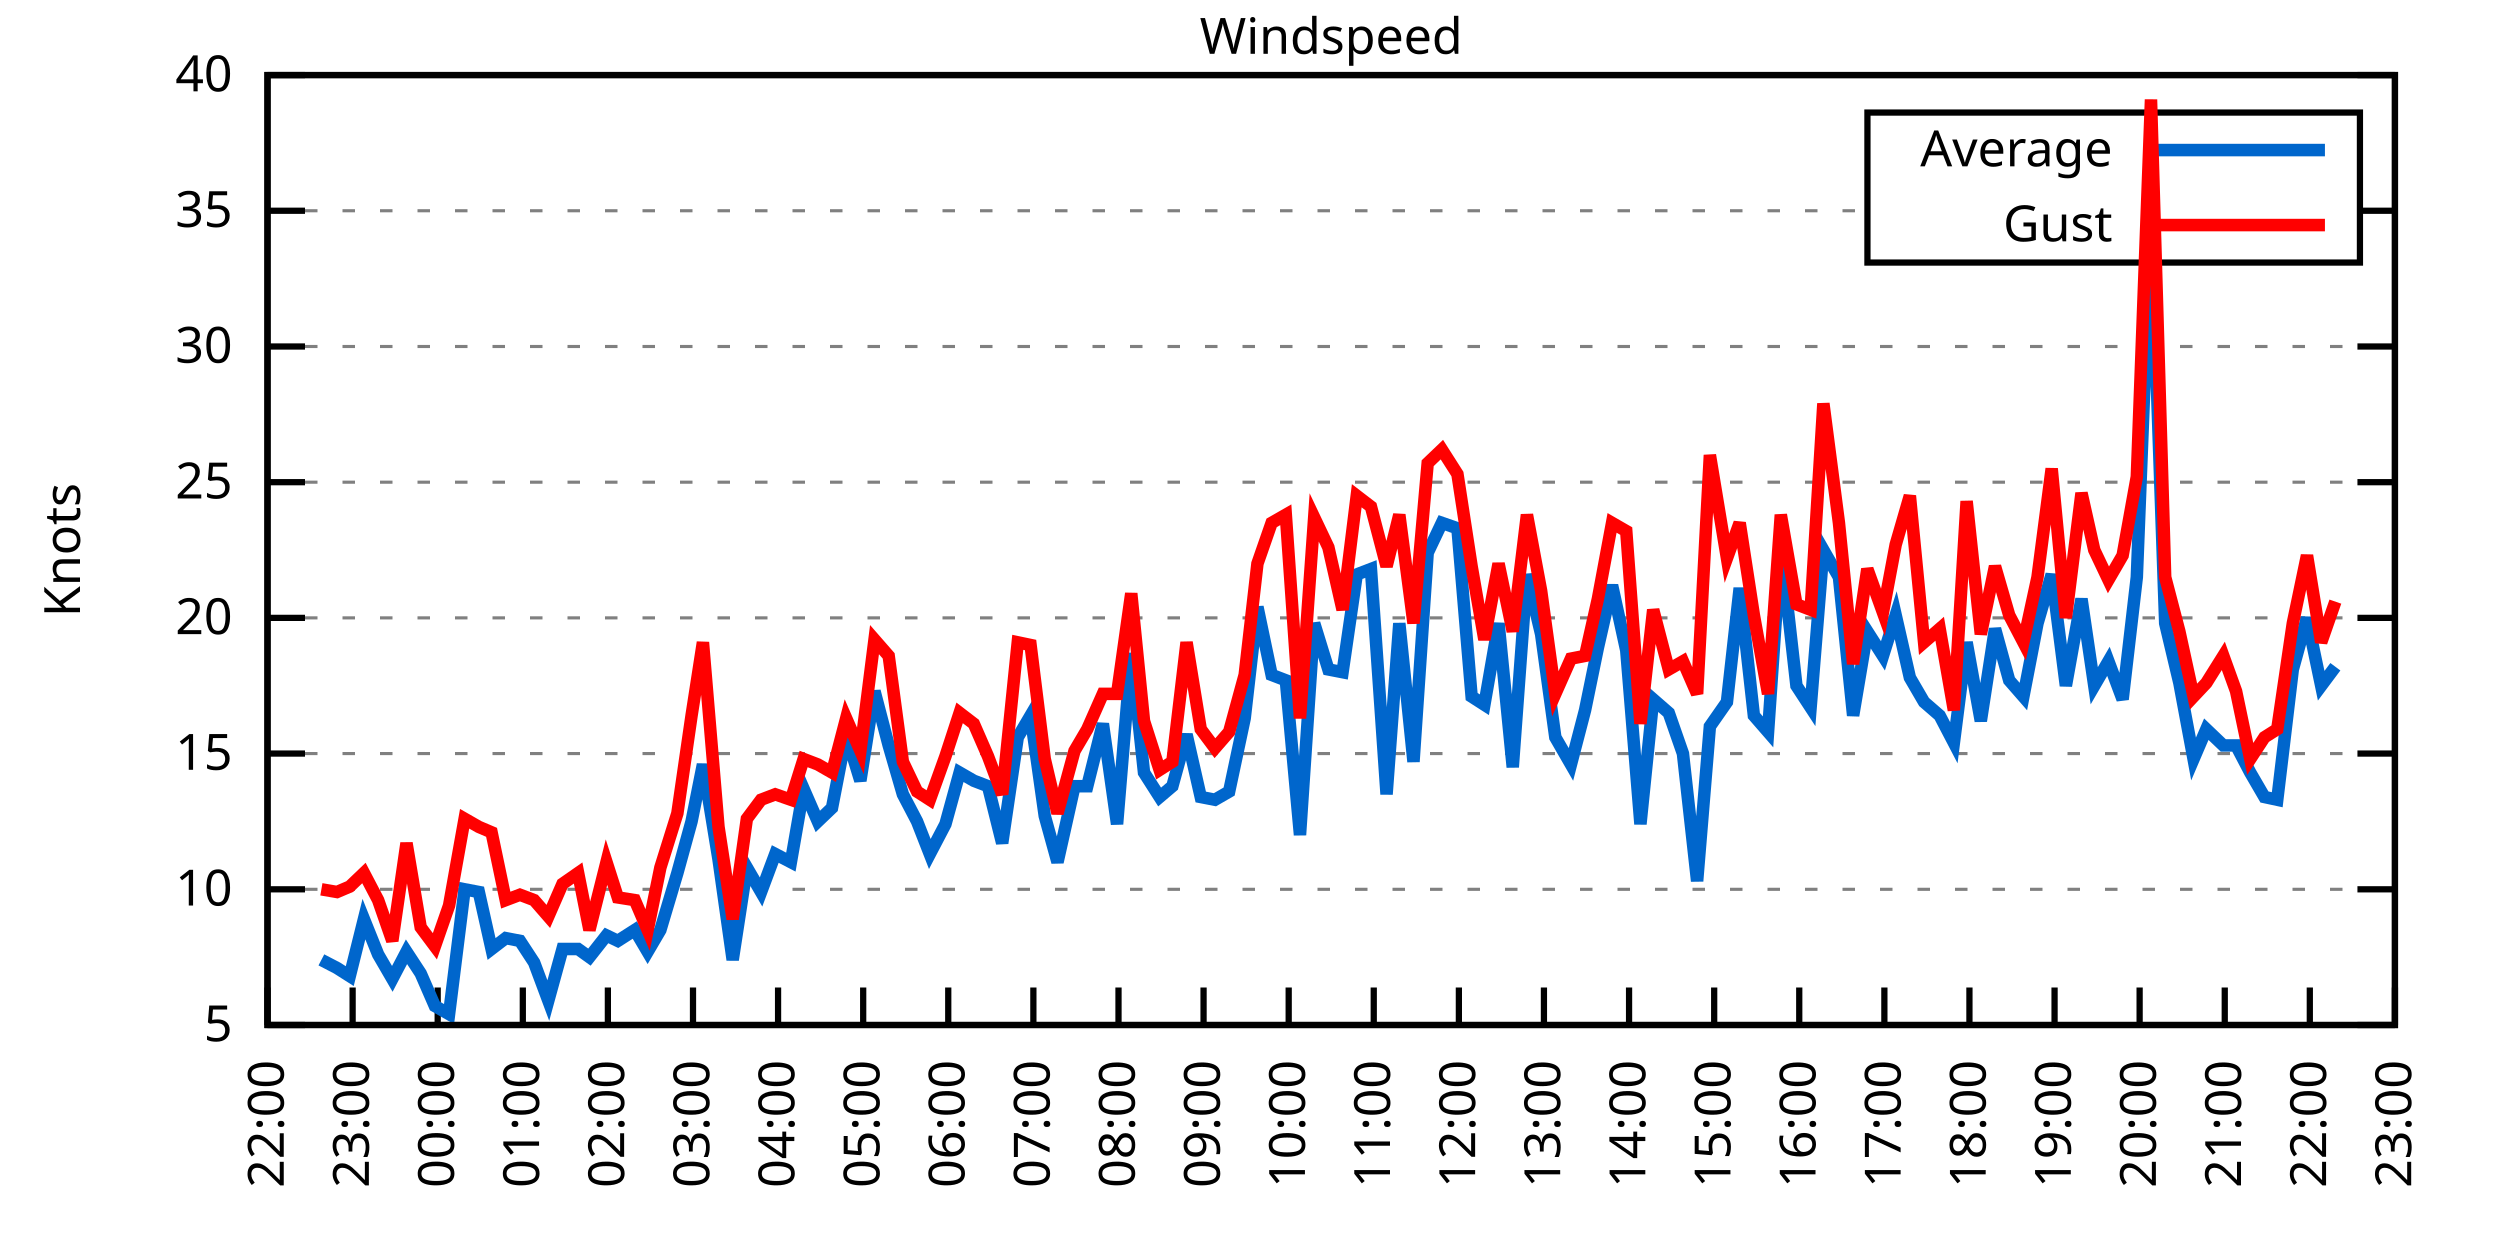
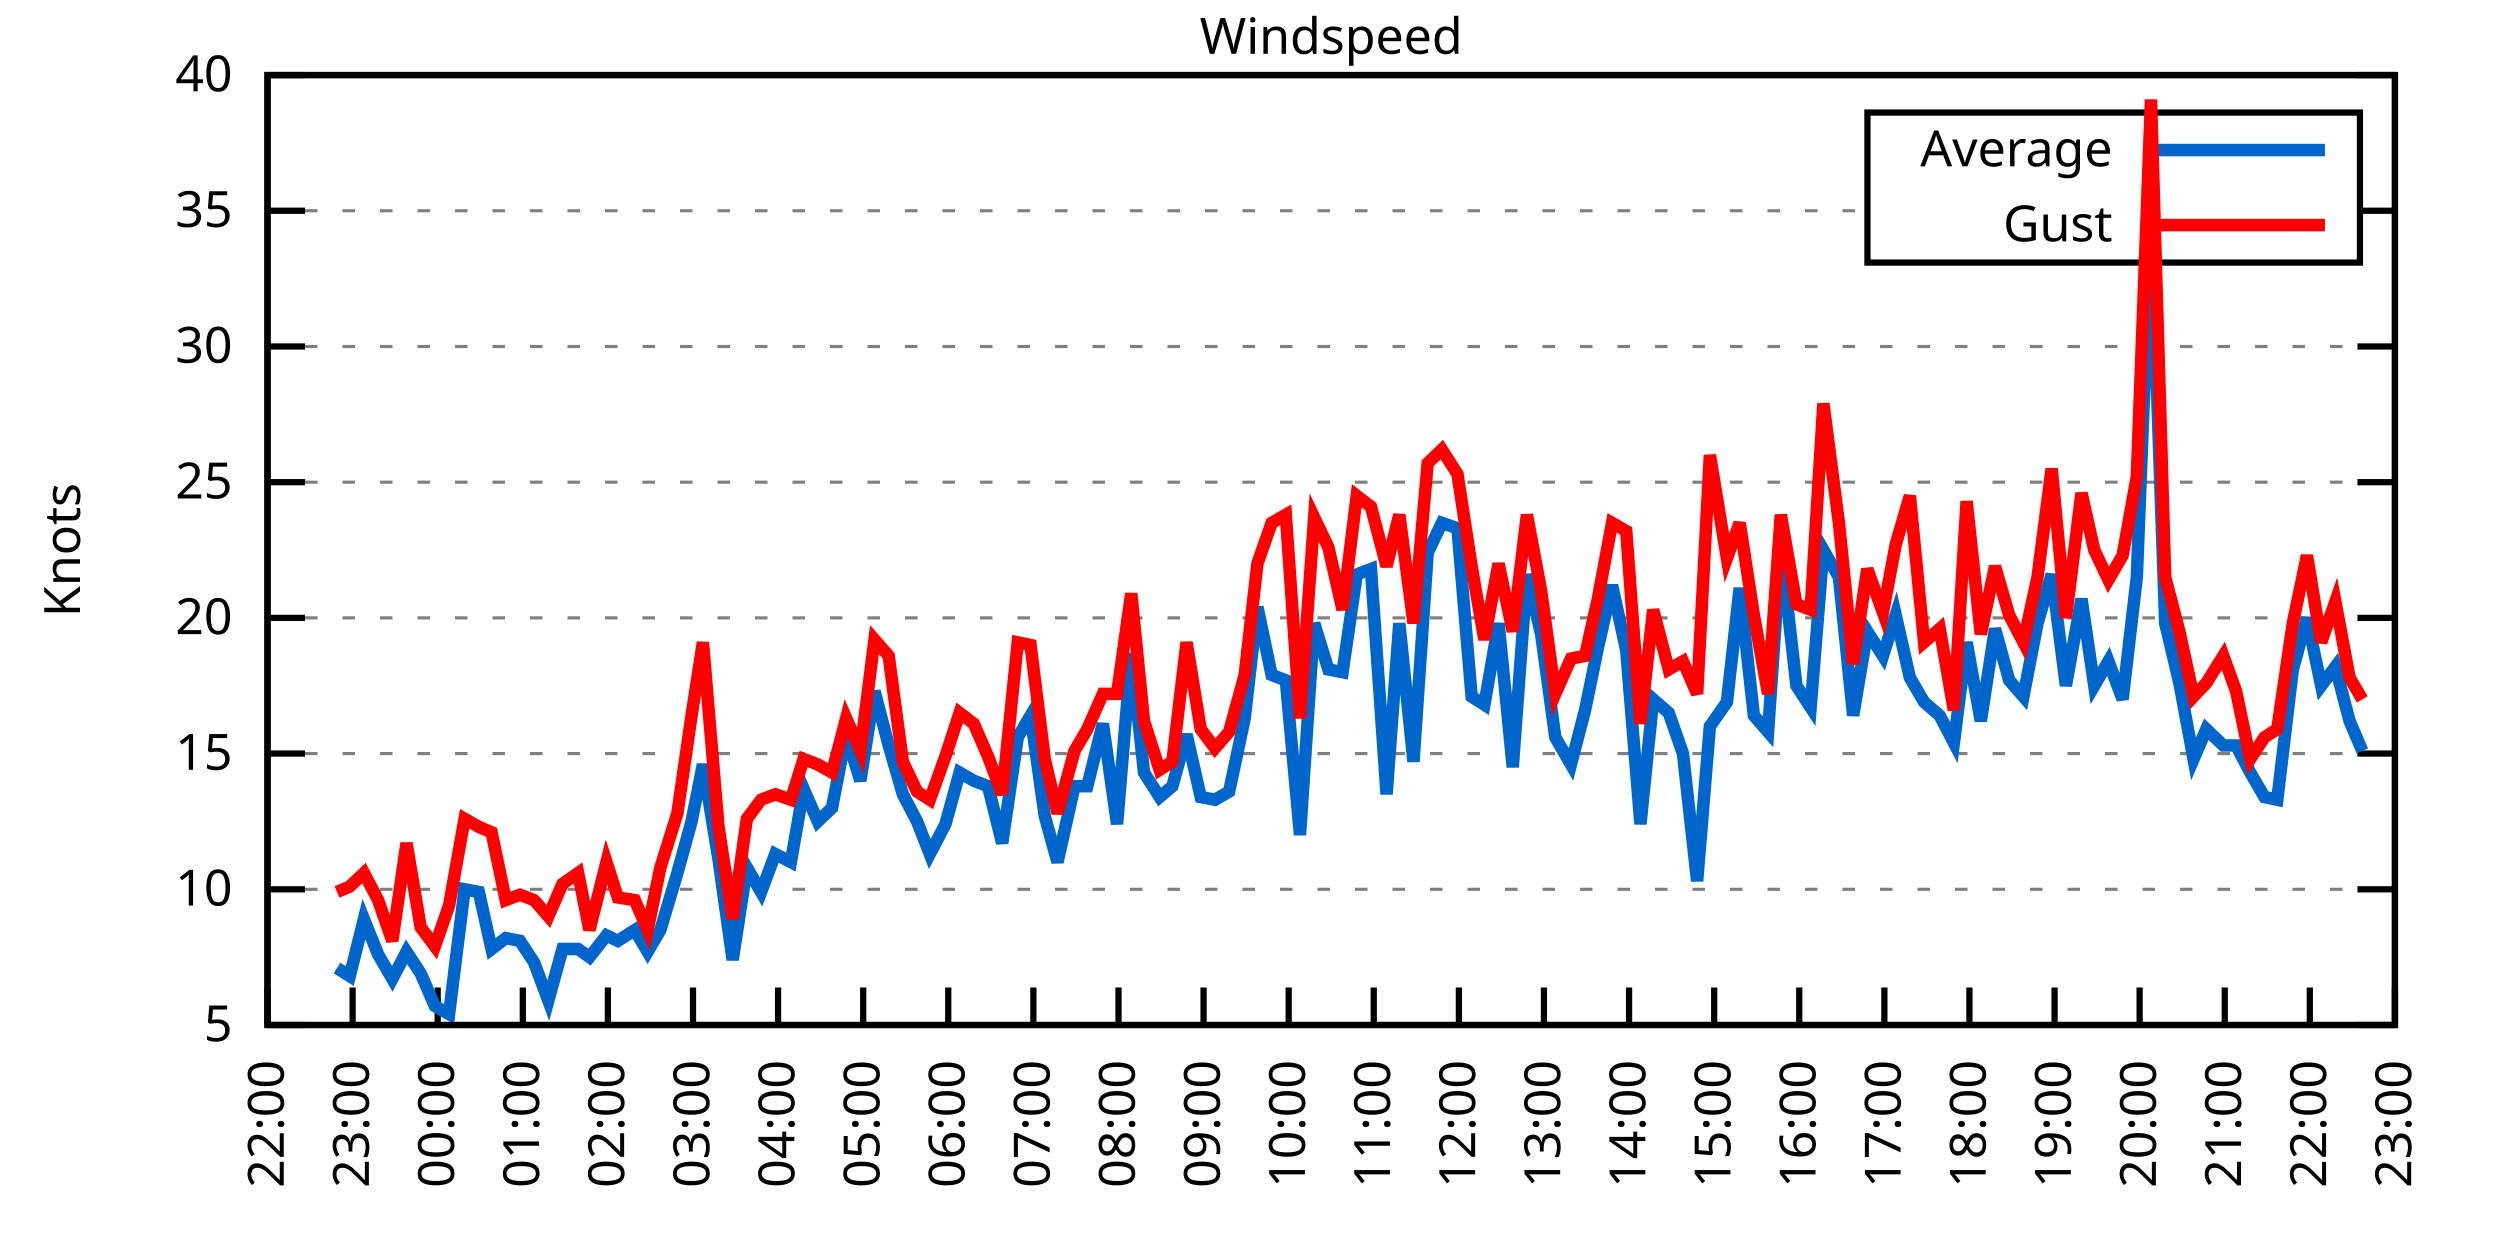
<svg xmlns="http://www.w3.org/2000/svg" xmlns:xlink="http://www.w3.org/1999/xlink" width="400" height="200" viewBox="0 0 400 200">
  <g id="gnuplot_canvas">
    <rect x="0" y="0" width="400" height="200" fill="none" />
    <defs>
      <circle id="gpDot" r="0.5" stroke-width="0.5" stroke="currentColor" />
      <path id="gpPt0" stroke-width="0.333" stroke="currentColor" d="M-1,0 h2 M0,-1 v2" />
      <path id="gpPt1" stroke-width="0.333" stroke="currentColor" d="M-1,-1 L1,1 M1,-1 L-1,1" />
      <path id="gpPt2" stroke-width="0.333" stroke="currentColor" d="M-1,0 L1,0 M0,-1 L0,1 M-1,-1 L1,1 M-1,1 L1,-1" />
      <rect id="gpPt3" stroke-width="0.333" stroke="currentColor" x="-1" y="-1" width="2" height="2" />
      <rect id="gpPt4" stroke-width="0.333" stroke="currentColor" fill="currentColor" x="-1" y="-1" width="2" height="2" />
      <circle id="gpPt5" stroke-width="0.333" stroke="currentColor" cx="0" cy="0" r="1" />
      <use xlink:href="#gpPt5" id="gpPt6" fill="currentColor" stroke="none" />
      <path id="gpPt7" stroke-width="0.333" stroke="currentColor" d="M0,-1.33 L-1.33,0.67 L1.33,0.67 z" />
      <use xlink:href="#gpPt7" id="gpPt8" fill="currentColor" stroke="none" />
      <use xlink:href="#gpPt7" id="gpPt9" stroke="currentColor" transform="rotate(180)" />
      <use xlink:href="#gpPt9" id="gpPt10" fill="currentColor" stroke="none" />
      <use xlink:href="#gpPt3" id="gpPt11" stroke="currentColor" transform="rotate(45)" />
      <use xlink:href="#gpPt11" id="gpPt12" fill="currentColor" stroke="none" />
      <path id="gpPt13" stroke-width="0.333" stroke="currentColor" d="M0,1.330 L1.265,0.411 L0.782,-1.067 L-0.782,-1.076 L-1.265,0.411 z" />
      <use xlink:href="#gpPt13" id="gpPt14" fill="currentColor" stroke="none" />
      <filter id="textbox" filterUnits="objectBoundingBox" x="0" y="0" height="1" width="1">
        <feFlood flood-color="white" flood-opacity="1" result="bgnd" />
        <feComposite in="SourceGraphic" in2="bgnd" operator="atop" />
      </filter>
      <filter id="greybox" filterUnits="objectBoundingBox" x="0" y="0" height="1" width="1">
        <feFlood flood-color="lightgrey" flood-opacity="1" result="grey" />
        <feComposite in="SourceGraphic" in2="grey" operator="atop" />
      </filter>
    </defs>
    <g fill="none" color="white" stroke="currentColor" stroke-width="1.00" stroke-linecap="butt" stroke-linejoin="miter">
</g>
    <g fill="none" color="black" stroke="currentColor" stroke-width="1.00" stroke-linecap="butt" stroke-linejoin="miter">
      <g stroke="none" shape-rendering="crispEdges">
        <polygon fill="rgb(255, 255, 255)" points="42.80,164.00 383.18,164.00 383.18,12.02 42.80,12.02 " />
      </g>
    </g>
    <g fill="none" color="black" stroke="currentColor" stroke-width="1.00" stroke-linecap="butt" stroke-linejoin="miter">
</g>
    <g fill="none" color="black" stroke="black" stroke-width="0.50" stroke-linecap="butt" stroke-linejoin="miter">
</g>
    <g fill="none" color="gray" stroke="currentColor" stroke-width="0.50" stroke-linecap="butt" stroke-linejoin="miter">
      <path stroke="gray" stroke-dasharray="2,4" class="gridline" d="M42.80,164.00 L383.19,164.00  " />
    </g>
    <g fill="none" color="gray" stroke="gray" stroke-width="1.00" stroke-linecap="butt" stroke-linejoin="miter">
</g>
    <g fill="none" color="black" stroke="currentColor" stroke-width="1.00" stroke-linecap="butt" stroke-linejoin="miter">
      <path stroke="black" d="M42.80,164.00 L48.80,164.00 M383.19,164.00 L377.19,164.00  " />
      <g transform="translate(37.20,166.60)" stroke="none" fill="black" font-family="Sans" font-size="8.00" text-anchor="end">
        <text>
          <tspan font-family="Sans"> 5</tspan>
        </text>
      </g>
    </g>
    <g fill="none" color="black" stroke="currentColor" stroke-width="1.00" stroke-linecap="butt" stroke-linejoin="miter">
</g>
    <g fill="none" color="black" stroke="black" stroke-width="0.50" stroke-linecap="butt" stroke-linejoin="miter">
</g>
    <g fill="none" color="gray" stroke="currentColor" stroke-width="0.50" stroke-linecap="butt" stroke-linejoin="miter">
      <path stroke="gray" stroke-dasharray="2,4" class="gridline" d="M42.80,142.29 L383.19,142.29  " />
    </g>
    <g fill="none" color="gray" stroke="gray" stroke-width="1.00" stroke-linecap="butt" stroke-linejoin="miter">
</g>
    <g fill="none" color="black" stroke="currentColor" stroke-width="1.00" stroke-linecap="butt" stroke-linejoin="miter">
      <path stroke="black" d="M42.80,142.29 L48.80,142.29 M383.19,142.29 L377.19,142.29  " />
      <g transform="translate(37.20,144.89)" stroke="none" fill="black" font-family="Sans" font-size="8.00" text-anchor="end">
        <text>
          <tspan font-family="Sans"> 10</tspan>
        </text>
      </g>
    </g>
    <g fill="none" color="black" stroke="currentColor" stroke-width="1.00" stroke-linecap="butt" stroke-linejoin="miter">
</g>
    <g fill="none" color="black" stroke="black" stroke-width="0.50" stroke-linecap="butt" stroke-linejoin="miter">
</g>
    <g fill="none" color="gray" stroke="currentColor" stroke-width="0.50" stroke-linecap="butt" stroke-linejoin="miter">
      <path stroke="gray" stroke-dasharray="2,4" class="gridline" d="M42.80,120.57 L383.19,120.57  " />
    </g>
    <g fill="none" color="gray" stroke="gray" stroke-width="1.00" stroke-linecap="butt" stroke-linejoin="miter">
</g>
    <g fill="none" color="black" stroke="currentColor" stroke-width="1.00" stroke-linecap="butt" stroke-linejoin="miter">
      <path stroke="black" d="M42.80,120.57 L48.80,120.57 M383.19,120.57 L377.19,120.57  " />
      <g transform="translate(37.20,123.17)" stroke="none" fill="black" font-family="Sans" font-size="8.00" text-anchor="end">
        <text>
          <tspan font-family="Sans"> 15</tspan>
        </text>
      </g>
    </g>
    <g fill="none" color="black" stroke="currentColor" stroke-width="1.00" stroke-linecap="butt" stroke-linejoin="miter">
</g>
    <g fill="none" color="black" stroke="black" stroke-width="0.50" stroke-linecap="butt" stroke-linejoin="miter">
</g>
    <g fill="none" color="gray" stroke="currentColor" stroke-width="0.50" stroke-linecap="butt" stroke-linejoin="miter">
      <path stroke="gray" stroke-dasharray="2,4" class="gridline" d="M42.80,98.86 L383.19,98.86  " />
    </g>
    <g fill="none" color="gray" stroke="gray" stroke-width="1.00" stroke-linecap="butt" stroke-linejoin="miter">
</g>
    <g fill="none" color="black" stroke="currentColor" stroke-width="1.00" stroke-linecap="butt" stroke-linejoin="miter">
      <path stroke="black" d="M42.80,98.86 L48.80,98.86 M383.19,98.86 L377.19,98.86  " />
      <g transform="translate(37.20,101.46)" stroke="none" fill="black" font-family="Sans" font-size="8.00" text-anchor="end">
        <text>
          <tspan font-family="Sans"> 20</tspan>
        </text>
      </g>
    </g>
    <g fill="none" color="black" stroke="currentColor" stroke-width="1.00" stroke-linecap="butt" stroke-linejoin="miter">
</g>
    <g fill="none" color="black" stroke="black" stroke-width="0.50" stroke-linecap="butt" stroke-linejoin="miter">
</g>
    <g fill="none" color="gray" stroke="currentColor" stroke-width="0.50" stroke-linecap="butt" stroke-linejoin="miter">
      <path stroke="gray" stroke-dasharray="2,4" class="gridline" d="M42.80,77.15 L383.19,77.15  " />
    </g>
    <g fill="none" color="gray" stroke="gray" stroke-width="1.00" stroke-linecap="butt" stroke-linejoin="miter">
</g>
    <g fill="none" color="black" stroke="currentColor" stroke-width="1.00" stroke-linecap="butt" stroke-linejoin="miter">
      <path stroke="black" d="M42.80,77.15 L48.80,77.15 M383.19,77.15 L377.19,77.15  " />
      <g transform="translate(37.20,79.75)" stroke="none" fill="black" font-family="Sans" font-size="8.00" text-anchor="end">
        <text>
          <tspan font-family="Sans"> 25</tspan>
        </text>
      </g>
    </g>
    <g fill="none" color="black" stroke="currentColor" stroke-width="1.00" stroke-linecap="butt" stroke-linejoin="miter">
</g>
    <g fill="none" color="black" stroke="black" stroke-width="0.50" stroke-linecap="butt" stroke-linejoin="miter">
</g>
    <g fill="none" color="gray" stroke="currentColor" stroke-width="0.50" stroke-linecap="butt" stroke-linejoin="miter">
      <path stroke="gray" stroke-dasharray="2,4" class="gridline" d="M42.80,55.44 L383.19,55.44  " />
    </g>
    <g fill="none" color="gray" stroke="gray" stroke-width="1.00" stroke-linecap="butt" stroke-linejoin="miter">
</g>
    <g fill="none" color="black" stroke="currentColor" stroke-width="1.00" stroke-linecap="butt" stroke-linejoin="miter">
      <path stroke="black" d="M42.80,55.44 L48.80,55.44 M383.19,55.44 L377.19,55.44  " />
      <g transform="translate(37.20,58.04)" stroke="none" fill="black" font-family="Sans" font-size="8.00" text-anchor="end">
        <text>
          <tspan font-family="Sans"> 30</tspan>
        </text>
      </g>
    </g>
    <g fill="none" color="black" stroke="currentColor" stroke-width="1.00" stroke-linecap="butt" stroke-linejoin="miter">
</g>
    <g fill="none" color="black" stroke="black" stroke-width="0.50" stroke-linecap="butt" stroke-linejoin="miter">
</g>
    <g fill="none" color="gray" stroke="currentColor" stroke-width="0.50" stroke-linecap="butt" stroke-linejoin="miter">
      <path stroke="gray" stroke-dasharray="2,4" class="gridline" d="M42.80,33.72 L298.79,33.72 M377.59,33.72 L383.19,33.72  " />
    </g>
    <g fill="none" color="gray" stroke="gray" stroke-width="1.00" stroke-linecap="butt" stroke-linejoin="miter">
</g>
    <g fill="none" color="black" stroke="currentColor" stroke-width="1.00" stroke-linecap="butt" stroke-linejoin="miter">
      <path stroke="black" d="M42.80,33.72 L48.80,33.72 M383.19,33.72 L377.19,33.72  " />
      <g transform="translate(37.20,36.32)" stroke="none" fill="black" font-family="Sans" font-size="8.00" text-anchor="end">
        <text>
          <tspan font-family="Sans"> 35</tspan>
        </text>
      </g>
    </g>
    <g fill="none" color="black" stroke="currentColor" stroke-width="1.00" stroke-linecap="butt" stroke-linejoin="miter">
</g>
    <g fill="none" color="black" stroke="black" stroke-width="0.50" stroke-linecap="butt" stroke-linejoin="miter">
</g>
    <g fill="none" color="gray" stroke="currentColor" stroke-width="0.50" stroke-linecap="butt" stroke-linejoin="miter">
      <path stroke="gray" stroke-dasharray="2,4" class="gridline" d="M42.80,12.01 L383.19,12.01  " />
    </g>
    <g fill="none" color="gray" stroke="gray" stroke-width="1.00" stroke-linecap="butt" stroke-linejoin="miter">
</g>
    <g fill="none" color="black" stroke="currentColor" stroke-width="1.00" stroke-linecap="butt" stroke-linejoin="miter">
      <path stroke="black" d="M42.80,12.01 L48.80,12.01 M383.19,12.01 L377.19,12.01  " />
      <g transform="translate(37.20,14.61)" stroke="none" fill="black" font-family="Sans" font-size="8.00" text-anchor="end">
        <text>
          <tspan font-family="Sans"> 40</tspan>
        </text>
      </g>
    </g>
    <g fill="none" color="black" stroke="currentColor" stroke-width="1.00" stroke-linecap="butt" stroke-linejoin="miter">
      <path stroke="black" d="M42.80,164.00 L42.80,158.00  " />
      <g transform="translate(45.40,169.60) rotate(270.00)" stroke="none" fill="black" font-family="Sans" font-size="8.00" text-anchor="end">
        <text>
          <tspan font-family="Sans">22:00</tspan>
        </text>
      </g>
    </g>
    <g fill="none" color="black" stroke="currentColor" stroke-width="1.00" stroke-linecap="butt" stroke-linejoin="miter">
      <path stroke="black" d="M56.42,164.00 L56.42,158.00  " />
      <g transform="translate(59.02,169.60) rotate(270.00)" stroke="none" fill="black" font-family="Sans" font-size="8.00" text-anchor="end">
        <text>
          <tspan font-family="Sans">23:00</tspan>
        </text>
      </g>
    </g>
    <g fill="none" color="black" stroke="currentColor" stroke-width="1.00" stroke-linecap="butt" stroke-linejoin="miter">
      <path stroke="black" d="M70.03,164.00 L70.03,158.00  " />
      <g transform="translate(72.63,169.60) rotate(270.00)" stroke="none" fill="black" font-family="Sans" font-size="8.00" text-anchor="end">
        <text>
          <tspan font-family="Sans">00:00</tspan>
        </text>
      </g>
    </g>
    <g fill="none" color="black" stroke="currentColor" stroke-width="1.00" stroke-linecap="butt" stroke-linejoin="miter">
      <path stroke="black" d="M83.65,164.00 L83.65,158.00  " />
      <g transform="translate(86.25,169.60) rotate(270.00)" stroke="none" fill="black" font-family="Sans" font-size="8.00" text-anchor="end">
        <text>
          <tspan font-family="Sans">01:00</tspan>
        </text>
      </g>
    </g>
    <g fill="none" color="black" stroke="currentColor" stroke-width="1.00" stroke-linecap="butt" stroke-linejoin="miter">
      <path stroke="black" d="M97.26,164.00 L97.26,158.00  " />
      <g transform="translate(99.86,169.60) rotate(270.00)" stroke="none" fill="black" font-family="Sans" font-size="8.00" text-anchor="end">
        <text>
          <tspan font-family="Sans">02:00</tspan>
        </text>
      </g>
    </g>
    <g fill="none" color="black" stroke="currentColor" stroke-width="1.00" stroke-linecap="butt" stroke-linejoin="miter">
      <path stroke="black" d="M110.88,164.00 L110.88,158.00  " />
      <g transform="translate(113.48,169.60) rotate(270.00)" stroke="none" fill="black" font-family="Sans" font-size="8.00" text-anchor="end">
        <text>
          <tspan font-family="Sans">03:00</tspan>
        </text>
      </g>
    </g>
    <g fill="none" color="black" stroke="currentColor" stroke-width="1.00" stroke-linecap="butt" stroke-linejoin="miter">
      <path stroke="black" d="M124.49,164.00 L124.49,158.00  " />
      <g transform="translate(127.09,169.60) rotate(270.00)" stroke="none" fill="black" font-family="Sans" font-size="8.00" text-anchor="end">
        <text>
          <tspan font-family="Sans">04:00</tspan>
        </text>
      </g>
    </g>
    <g fill="none" color="black" stroke="currentColor" stroke-width="1.00" stroke-linecap="butt" stroke-linejoin="miter">
      <path stroke="black" d="M138.11,164.00 L138.11,158.00  " />
      <g transform="translate(140.71,169.60) rotate(270.00)" stroke="none" fill="black" font-family="Sans" font-size="8.00" text-anchor="end">
        <text>
          <tspan font-family="Sans">05:00</tspan>
        </text>
      </g>
    </g>
    <g fill="none" color="black" stroke="currentColor" stroke-width="1.00" stroke-linecap="butt" stroke-linejoin="miter">
      <path stroke="black" d="M151.72,164.00 L151.72,158.00  " />
      <g transform="translate(154.32,169.60) rotate(270.00)" stroke="none" fill="black" font-family="Sans" font-size="8.00" text-anchor="end">
        <text>
          <tspan font-family="Sans">06:00</tspan>
        </text>
      </g>
    </g>
    <g fill="none" color="black" stroke="currentColor" stroke-width="1.00" stroke-linecap="butt" stroke-linejoin="miter">
      <path stroke="black" d="M165.34,164.00 L165.34,158.00  " />
      <g transform="translate(167.94,169.60) rotate(270.00)" stroke="none" fill="black" font-family="Sans" font-size="8.00" text-anchor="end">
        <text>
          <tspan font-family="Sans">07:00</tspan>
        </text>
      </g>
    </g>
    <g fill="none" color="black" stroke="currentColor" stroke-width="1.00" stroke-linecap="butt" stroke-linejoin="miter">
      <path stroke="black" d="M178.96,164.00 L178.96,158.00  " />
      <g transform="translate(181.56,169.60) rotate(270.00)" stroke="none" fill="black" font-family="Sans" font-size="8.00" text-anchor="end">
        <text>
          <tspan font-family="Sans">08:00</tspan>
        </text>
      </g>
    </g>
    <g fill="none" color="black" stroke="currentColor" stroke-width="1.00" stroke-linecap="butt" stroke-linejoin="miter">
      <path stroke="black" d="M192.57,164.00 L192.57,158.00  " />
      <g transform="translate(195.17,169.60) rotate(270.00)" stroke="none" fill="black" font-family="Sans" font-size="8.00" text-anchor="end">
        <text>
          <tspan font-family="Sans">09:00</tspan>
        </text>
      </g>
    </g>
    <g fill="none" color="black" stroke="currentColor" stroke-width="1.00" stroke-linecap="butt" stroke-linejoin="miter">
      <path stroke="black" d="M206.19,164.00 L206.19,158.00  " />
      <g transform="translate(208.79,169.60) rotate(270.00)" stroke="none" fill="black" font-family="Sans" font-size="8.00" text-anchor="end">
        <text>
          <tspan font-family="Sans">10:00</tspan>
        </text>
      </g>
    </g>
    <g fill="none" color="black" stroke="currentColor" stroke-width="1.00" stroke-linecap="butt" stroke-linejoin="miter">
      <path stroke="black" d="M219.80,164.00 L219.80,158.00  " />
      <g transform="translate(222.40,169.60) rotate(270.00)" stroke="none" fill="black" font-family="Sans" font-size="8.00" text-anchor="end">
        <text>
          <tspan font-family="Sans">11:00</tspan>
        </text>
      </g>
    </g>
    <g fill="none" color="black" stroke="currentColor" stroke-width="1.00" stroke-linecap="butt" stroke-linejoin="miter">
      <path stroke="black" d="M233.42,164.00 L233.42,158.00  " />
      <g transform="translate(236.02,169.60) rotate(270.00)" stroke="none" fill="black" font-family="Sans" font-size="8.00" text-anchor="end">
        <text>
          <tspan font-family="Sans">12:00</tspan>
        </text>
      </g>
    </g>
    <g fill="none" color="black" stroke="currentColor" stroke-width="1.00" stroke-linecap="butt" stroke-linejoin="miter">
      <path stroke="black" d="M247.03,164.00 L247.03,158.00  " />
      <g transform="translate(249.63,169.60) rotate(270.00)" stroke="none" fill="black" font-family="Sans" font-size="8.00" text-anchor="end">
        <text>
          <tspan font-family="Sans">13:00</tspan>
        </text>
      </g>
    </g>
    <g fill="none" color="black" stroke="currentColor" stroke-width="1.00" stroke-linecap="butt" stroke-linejoin="miter">
      <path stroke="black" d="M260.65,164.00 L260.65,158.00  " />
      <g transform="translate(263.25,169.60) rotate(270.00)" stroke="none" fill="black" font-family="Sans" font-size="8.00" text-anchor="end">
        <text>
          <tspan font-family="Sans">14:00</tspan>
        </text>
      </g>
    </g>
    <g fill="none" color="black" stroke="currentColor" stroke-width="1.00" stroke-linecap="butt" stroke-linejoin="miter">
      <path stroke="black" d="M274.27,164.00 L274.27,158.00  " />
      <g transform="translate(276.87,169.60) rotate(270.00)" stroke="none" fill="black" font-family="Sans" font-size="8.00" text-anchor="end">
        <text>
          <tspan font-family="Sans">15:00</tspan>
        </text>
      </g>
    </g>
    <g fill="none" color="black" stroke="currentColor" stroke-width="1.00" stroke-linecap="butt" stroke-linejoin="miter">
      <path stroke="black" d="M287.88,164.00 L287.88,158.00  " />
      <g transform="translate(290.48,169.60) rotate(270.00)" stroke="none" fill="black" font-family="Sans" font-size="8.00" text-anchor="end">
        <text>
          <tspan font-family="Sans">16:00</tspan>
        </text>
      </g>
    </g>
    <g fill="none" color="black" stroke="currentColor" stroke-width="1.00" stroke-linecap="butt" stroke-linejoin="miter">
      <path stroke="black" d="M301.50,164.00 L301.50,158.00  " />
      <g transform="translate(304.10,169.60) rotate(270.00)" stroke="none" fill="black" font-family="Sans" font-size="8.00" text-anchor="end">
        <text>
          <tspan font-family="Sans">17:00</tspan>
        </text>
      </g>
    </g>
    <g fill="none" color="black" stroke="currentColor" stroke-width="1.00" stroke-linecap="butt" stroke-linejoin="miter">
      <path stroke="black" d="M315.11,164.00 L315.11,158.00  " />
      <g transform="translate(317.71,169.60) rotate(270.00)" stroke="none" fill="black" font-family="Sans" font-size="8.00" text-anchor="end">
        <text>
          <tspan font-family="Sans">18:00</tspan>
        </text>
      </g>
    </g>
    <g fill="none" color="black" stroke="currentColor" stroke-width="1.00" stroke-linecap="butt" stroke-linejoin="miter">
      <path stroke="black" d="M328.73,164.00 L328.73,158.00  " />
      <g transform="translate(331.33,169.60) rotate(270.00)" stroke="none" fill="black" font-family="Sans" font-size="8.00" text-anchor="end">
        <text>
          <tspan font-family="Sans">19:00</tspan>
        </text>
      </g>
    </g>
    <g fill="none" color="black" stroke="currentColor" stroke-width="1.00" stroke-linecap="butt" stroke-linejoin="miter">
      <path stroke="black" d="M342.34,164.00 L342.34,158.00  " />
      <g transform="translate(344.94,169.60) rotate(270.00)" stroke="none" fill="black" font-family="Sans" font-size="8.00" text-anchor="end">
        <text>
          <tspan font-family="Sans">20:00</tspan>
        </text>
      </g>
    </g>
    <g fill="none" color="black" stroke="currentColor" stroke-width="1.00" stroke-linecap="butt" stroke-linejoin="miter">
      <path stroke="black" d="M355.96,164.00 L355.96,158.00  " />
      <g transform="translate(358.56,169.60) rotate(270.00)" stroke="none" fill="black" font-family="Sans" font-size="8.00" text-anchor="end">
        <text>
          <tspan font-family="Sans">21:00</tspan>
        </text>
      </g>
    </g>
    <g fill="none" color="black" stroke="currentColor" stroke-width="1.00" stroke-linecap="butt" stroke-linejoin="miter">
      <path stroke="black" d="M369.57,164.00 L369.57,158.00  " />
      <g transform="translate(372.17,169.60) rotate(270.00)" stroke="none" fill="black" font-family="Sans" font-size="8.00" text-anchor="end">
        <text>
          <tspan font-family="Sans">22:00</tspan>
        </text>
      </g>
    </g>
    <g fill="none" color="black" stroke="currentColor" stroke-width="1.00" stroke-linecap="butt" stroke-linejoin="miter">
      <path stroke="black" d="M383.19,164.00 L383.19,158.00  " />
      <g transform="translate(385.79,169.60) rotate(270.00)" stroke="none" fill="black" font-family="Sans" font-size="8.00" text-anchor="end">
        <text>
          <tspan font-family="Sans">23:00</tspan>
        </text>
      </g>
    </g>
    <g fill="none" color="black" stroke="currentColor" stroke-width="1.00" stroke-linecap="butt" stroke-linejoin="miter">
</g>
    <g fill="none" color="black" stroke="currentColor" stroke-width="1.00" stroke-linecap="butt" stroke-linejoin="miter">
      <path stroke="black" d="M42.80,12.01 L42.80,164.00 L383.19,164.00 L383.19,12.01 L42.80,12.01 Z  " />
    </g>
    <g fill="none" color="black" stroke="currentColor" stroke-width="1.00" stroke-linecap="butt" stroke-linejoin="miter">
</g>
    <g fill="none" color="black" stroke="currentColor" stroke-width="1.00" stroke-linecap="butt" stroke-linejoin="miter">
      <path stroke="black" d="M298.79,42.01 L298.79,18.01 L377.59,18.01 L377.59,42.01 L298.79,42.01 Z  " />
    </g>
    <g id="Windspeed_plot_1">
      <g fill="none" color="white" stroke="black" stroke-width="2.00" stroke-linecap="butt" stroke-linejoin="miter">
</g>
      <g fill="none" color="black" stroke="currentColor" stroke-width="2.00" stroke-linecap="butt" stroke-linejoin="miter">
        <g transform="translate(337.99,26.61)" stroke="none" fill="black" font-family="Sans" font-size="8.00" text-anchor="end">
          <text>
            <tspan font-family="Sans">Average</tspan>
          </text>
        </g>
      </g>
      <g fill="none" color="black" stroke="currentColor" stroke-width="2.00" stroke-linecap="butt" stroke-linejoin="miter">
-         <path stroke="rgb(  0, 102, 204)" d="M343.59,24.01 L371.99,24.01 M51.42,153.58 L53.92,154.88 L55.96,156.18 L58.23,147.06 L60.50,152.71 L62.77,156.62   L65.04,152.28 L67.31,155.75 L69.58,160.96 L71.85,162.26 L74.34,142.29 L76.61,142.72 L78.65,151.84 L80.92,150.10   L83.19,150.54 L85.46,154.01 L87.73,160.09 L90.00,151.84 L92.50,151.84 L94.31,153.14 L97.04,149.67 L98.85,150.54   L101.57,148.80 L103.62,152.28 L105.66,148.80 L108.38,139.68 L110.65,131.43 L112.47,122.31 L114.96,137.51 L117.23,153.58   L119.50,138.81 L121.77,142.72 L124.04,136.64 L126.54,137.94 L128.58,126.22 L130.85,131.43 L133.12,129.26 L135.39,117.53   L137.66,124.92 L139.92,110.59 L142.19,119.27 L144.46,127.09 L146.73,131.43 L148.77,136.64 L151.27,131.86 L153.54,123.61   L155.81,124.92 L158.08,125.79 L160.35,134.90 L162.84,117.97 L164.89,114.49 L167.16,130.56 L169.20,137.94 L171.92,125.79   L173.96,125.79 L176.46,115.80 L178.73,131.86 L181.00,104.51 L183.04,123.61 L185.54,127.52 L187.58,125.79 L189.85,117.53   L192.12,127.52 L194.39,127.96 L196.66,126.65 L199.15,114.93 L201.19,97.12 L203.46,107.98 L205.73,108.85 L208.00,133.60   L210.27,99.73 L212.54,107.11 L214.81,107.55 L217.08,91.91 L219.35,91.04 L221.85,127.09 L223.89,99.73 L226.16,121.88   L228.43,88.44 L230.70,83.66 L233.19,84.53 L235.46,111.45 L237.50,112.76 L239.77,99.73 L242.04,122.75 L244.31,91.91   L246.58,101.47 L248.85,117.97 L251.35,122.31 L253.61,113.63 L255.66,103.64 L257.93,93.65 L260.20,104.07 L262.47,131.86   L264.51,111.89 L267.00,114.06 L269.27,120.57 L271.54,140.98 L273.58,116.23 L276.31,112.32 L278.35,94.08 L280.62,114.49   L282.89,117.10 L284.93,87.57 L287.43,109.72 L289.70,113.19 L291.74,88.00 L294.23,92.35 L296.50,114.49 L298.77,101.03   L301.27,104.94 L303.31,98.43 L305.58,108.42 L307.85,112.32 L310.35,114.49 L312.62,118.84 L314.66,102.77 L316.93,115.36   L319.20,100.60 L321.47,108.85 L323.74,111.45 L326.00,99.73 L328.27,91.91 L330.54,109.72 L333.04,95.82 L335.08,109.72   L337.35,105.81 L339.62,111.89 L341.89,92.35 L344.16,35.03 L346.43,99.73 L348.70,109.28 L350.97,121.44 L353.01,116.67   L355.73,119.27 L357.77,119.27 L360.04,123.61 L362.31,127.52 L364.36,127.96 L366.85,107.11 L369.12,98.86 L371.39,109.72   L373.66,106.68  " />
+         <path stroke="rgb(  0, 102, 204)" d="M343.59,24.01 L371.99,24.01 M53.92,154.88 L55.96,156.18 L58.23,147.06 L60.50,152.71 L62.77,156.62 L65.04,152.28   L67.31,155.75 L69.58,160.96 L71.85,162.26 L74.34,142.29 L76.61,142.72 L78.65,151.84 L80.92,150.10 L83.19,150.54   L85.46,154.01 L87.73,160.09 L90.00,151.84 L92.50,151.84 L94.31,153.14 L97.04,149.67 L98.85,150.54 L101.57,148.80   L103.62,152.28 L105.66,148.80 L108.38,139.68 L110.65,131.43 L112.47,122.31 L114.96,137.51 L117.23,153.58 L119.50,138.81   L121.77,142.72 L124.04,136.64 L126.54,137.94 L128.58,126.22 L130.85,131.43 L133.12,129.26 L135.39,117.53 L137.66,124.92   L139.92,110.59 L142.19,119.27 L144.46,127.09 L146.73,131.43 L148.77,136.64 L151.27,131.86 L153.54,123.61 L155.81,124.92   L158.08,125.79 L160.35,134.90 L162.84,117.97 L164.89,114.49 L167.16,130.56 L169.20,137.94 L171.92,125.79 L173.96,125.79   L176.46,115.80 L178.73,131.86 L181.00,104.51 L183.04,123.61 L185.54,127.52 L187.58,125.79 L189.85,117.53 L192.12,127.52   L194.39,127.96 L196.66,126.65 L199.15,114.93 L201.19,97.12 L203.46,107.98 L205.73,108.85 L208.00,133.60 L210.27,99.73   L212.54,107.11 L214.81,107.55 L217.08,91.91 L219.35,91.04 L221.85,127.09 L223.89,99.73 L226.16,121.88 L228.43,88.44   L230.70,83.66 L233.19,84.53 L235.46,111.45 L237.50,112.76 L239.77,99.73 L242.04,122.75 L244.31,91.91 L246.58,101.47   L248.85,117.97 L251.35,122.31 L253.61,113.63 L255.66,103.64 L257.93,93.65 L260.20,104.07 L262.47,131.86 L264.51,111.89   L267.00,114.06 L269.27,120.57 L271.54,140.98 L273.58,116.23 L276.31,112.32 L278.35,94.08 L280.62,114.49 L282.89,117.10   L284.93,87.57 L287.43,109.72 L289.70,113.19 L291.74,88.00 L294.23,92.35 L296.50,114.49 L298.77,101.03 L301.27,104.94   L303.31,98.43 L305.58,108.42 L307.85,112.32 L310.35,114.49 L312.62,118.84 L314.66,102.77 L316.93,115.36 L319.20,100.60   L321.47,108.85 L323.74,111.45 L326.00,99.73 L328.27,91.91 L330.54,109.72 L333.04,95.82 L335.08,109.72 L337.35,105.81   L339.62,111.89 L341.89,92.35 L344.16,35.03 L346.43,99.73 L348.70,109.28 L350.97,121.44 L353.01,116.67 L355.73,119.27   L357.77,119.27 L360.04,123.61 L362.31,127.52 L364.36,127.96 L366.85,107.11 L369.12,98.86 L371.39,109.72 L373.66,106.68   L375.93,115.36 L377.97,120.14  " />
      </g>
    </g>
    <g id="Windspeed_plot_2">
      <g fill="none" color="black" stroke="currentColor" stroke-width="2.00" stroke-linecap="butt" stroke-linejoin="miter">
        <g transform="translate(337.99,38.61)" stroke="none" fill="black" font-family="Sans" font-size="8.00" text-anchor="end">
          <text>
            <tspan font-family="Sans">Gust</tspan>
          </text>
        </g>
      </g>
      <g fill="none" color="black" stroke="currentColor" stroke-width="2.00" stroke-linecap="butt" stroke-linejoin="miter">
-         <path stroke="rgb(255,   0,   0)" d="M343.59,36.01 L371.99,36.01 M51.42,142.29 L53.92,142.72 L55.96,141.85 L58.23,139.68 L60.50,144.02 L62.77,150.54   L65.04,134.90 L67.31,148.37 L69.58,151.41 L71.85,144.89 L74.34,131.00 L76.61,132.30 L78.65,133.17 L80.92,144.02   L83.19,143.16 L85.46,144.02 L87.73,146.63 L90.00,141.42 L92.50,139.68 L94.31,148.80 L97.04,137.94 L98.85,143.59   L101.57,144.02 L103.62,148.80 L105.66,138.81 L108.38,130.13 L110.65,114.49 L112.47,102.77 L114.96,132.30 L117.23,147.06   L119.50,131.00 L121.77,127.96 L124.04,127.09 L126.54,127.96 L128.58,121.44 L130.85,122.31 L133.12,123.61 L135.39,114.93   L137.66,120.14 L139.92,102.34 L142.19,104.94 L144.46,121.88 L146.73,126.65 L148.77,127.96 L151.27,121.01 L153.54,114.06   L155.81,115.80 L158.08,121.01 L160.35,127.09 L162.84,102.77 L164.89,103.20 L167.16,121.44 L169.20,130.13 L171.92,120.14   L173.96,116.67 L176.46,111.02 L178.73,111.02 L181.00,94.95 L183.04,115.36 L185.54,123.18 L187.58,121.88 L189.85,102.77   L192.12,116.67 L194.39,119.71 L196.66,117.10 L199.15,107.98 L201.19,90.18 L203.46,83.66 L205.73,82.36 L208.00,114.93   L210.27,82.79 L212.54,87.57 L214.81,97.56 L217.08,79.32 L219.35,81.06 L221.85,90.61 L223.89,82.36 L226.16,99.73   L228.43,74.11 L230.70,71.94 L233.19,75.85 L235.46,90.61 L237.50,102.34 L239.77,90.18 L242.04,101.03 L244.31,82.36   L246.58,94.52 L248.85,111.02 L251.35,105.38 L253.61,104.94 L255.66,95.82 L257.93,83.66 L260.20,84.97 L262.47,115.80   L264.51,97.56 L267.00,107.11 L269.27,105.81 L271.54,111.02 L273.58,72.81 L276.31,89.31 L278.35,83.66 L280.62,98.43   L282.89,111.02 L284.93,82.36 L287.43,96.69 L289.70,97.56 L291.74,64.56 L294.23,83.66 L296.50,106.24 L298.77,91.04   L301.27,97.99 L303.31,87.14 L305.58,79.32 L307.85,102.77 L310.35,100.60 L312.62,113.63 L314.66,80.19 L316.93,101.47   L319.20,90.61 L321.47,98.43 L323.74,102.77 L326.00,92.35 L328.27,74.98 L330.54,98.86 L333.04,78.89 L335.08,88.00   L337.35,92.78 L339.62,88.87 L341.89,76.28 L344.16,15.92 L346.43,92.35 L348.70,101.03 L350.97,111.45 L353.01,109.28   L355.73,104.94 L357.77,110.59 L360.04,121.44 L362.31,117.97 L364.36,116.67 L366.85,99.73 L369.12,88.87 L371.39,102.77   L373.66,96.26  " />
+         <path stroke="rgb(255,   0,   0)" d="M343.59,36.01 L371.99,36.01 M53.92,142.72 L55.96,141.85 L58.23,139.68 L60.50,144.02 L62.77,150.54 L65.04,134.90   L67.31,148.37 L69.58,151.41 L71.85,144.89 L74.34,131.00 L76.61,132.30 L78.65,133.17 L80.92,144.02 L83.19,143.16   L85.46,144.02 L87.73,146.63 L90.00,141.42 L92.50,139.68 L94.31,148.80 L97.04,137.94 L98.85,143.59 L101.57,144.02   L103.62,148.80 L105.66,138.81 L108.38,130.13 L110.65,114.49 L112.47,102.77 L114.96,132.30 L117.23,147.06 L119.50,131.00   L121.77,127.96 L124.04,127.09 L126.54,127.96 L128.58,121.44 L130.85,122.31 L133.12,123.61 L135.39,114.93 L137.66,120.14   L139.92,102.34 L142.19,104.94 L144.46,121.88 L146.73,126.65 L148.77,127.96 L151.27,121.01 L153.54,114.06 L155.81,115.80   L158.08,121.01 L160.35,127.09 L162.84,102.77 L164.89,103.20 L167.16,121.44 L169.20,130.13 L171.92,120.14 L173.96,116.67   L176.46,111.02 L178.73,111.02 L181.00,94.95 L183.04,115.36 L185.54,123.18 L187.58,121.88 L189.85,102.77 L192.12,116.67   L194.39,119.71 L196.66,117.10 L199.15,107.98 L201.19,90.18 L203.46,83.66 L205.73,82.36 L208.00,114.93 L210.27,82.79   L212.54,87.57 L214.81,97.56 L217.08,79.32 L219.35,81.06 L221.85,90.61 L223.89,82.36 L226.16,99.73 L228.43,74.11   L230.70,71.94 L233.19,75.85 L235.46,90.61 L237.50,102.34 L239.77,90.18 L242.04,101.03 L244.31,82.36 L246.58,94.52   L248.85,111.02 L251.35,105.38 L253.61,104.94 L255.66,95.82 L257.93,83.66 L260.20,84.97 L262.47,115.80 L264.51,97.56   L267.00,107.11 L269.27,105.81 L271.54,111.02 L273.58,72.81 L276.31,89.31 L278.35,83.66 L280.62,98.43 L282.89,111.02   L284.93,82.36 L287.43,96.69 L289.70,97.56 L291.74,64.56 L294.23,83.66 L296.50,106.24 L298.77,91.04 L301.27,97.99   L303.31,87.14 L305.58,79.32 L307.85,102.77 L310.35,100.60 L312.62,113.63 L314.66,80.19 L316.93,101.47 L319.20,90.61   L321.47,98.43 L323.74,102.77 L326.00,92.35 L328.27,74.98 L330.54,98.86 L333.04,78.89 L335.08,88.00 L337.35,92.78   L339.62,88.87 L341.89,76.28 L344.16,15.92 L346.43,92.35 L348.70,101.03 L350.97,111.45 L353.01,109.28 L355.73,104.94   L357.77,110.59 L360.04,121.44 L362.31,117.97 L364.36,116.67 L366.85,99.73 L369.12,88.87 L371.39,102.77 L373.66,96.26   L375.93,108.42 L377.97,111.89  " />
      </g>
    </g>
    <g fill="none" color="black" stroke="currentColor" stroke-width="2.00" stroke-linecap="butt" stroke-linejoin="miter">
</g>
    <g fill="none" color="black" stroke="black" stroke-width="1.00" stroke-linecap="butt" stroke-linejoin="miter">
</g>
    <g fill="none" color="black" stroke="currentColor" stroke-width="1.00" stroke-linecap="butt" stroke-linejoin="miter">
      <path stroke="black" d="M42.80,12.01 L42.80,164.00 L383.19,164.00 L383.19,12.01 L42.80,12.01 Z  " />
      <g transform="translate(12.80,88.01) rotate(270.00)" stroke="none" fill="black" font-family="Sans" font-size="8.00" text-anchor="middle">
        <text>
          <tspan font-family="Sans">Knots</tspan>
        </text>
      </g>
    </g>
    <g fill="none" color="black" stroke="currentColor" stroke-width="1.00" stroke-linecap="butt" stroke-linejoin="miter">
</g>
    <g fill="none" color="black" stroke="currentColor" stroke-width="1.00" stroke-linecap="butt" stroke-linejoin="miter">
      <g transform="translate(212.99,8.61)" stroke="none" fill="black" font-family="Sans" font-size="8.00" text-anchor="middle">
        <text>
          <tspan font-family="Sans">Windspeed</tspan>
        </text>
      </g>
    </g>
    <g fill="none" color="black" stroke="currentColor" stroke-width="1.00" stroke-linecap="butt" stroke-linejoin="miter">
</g>
  </g>
</svg>
